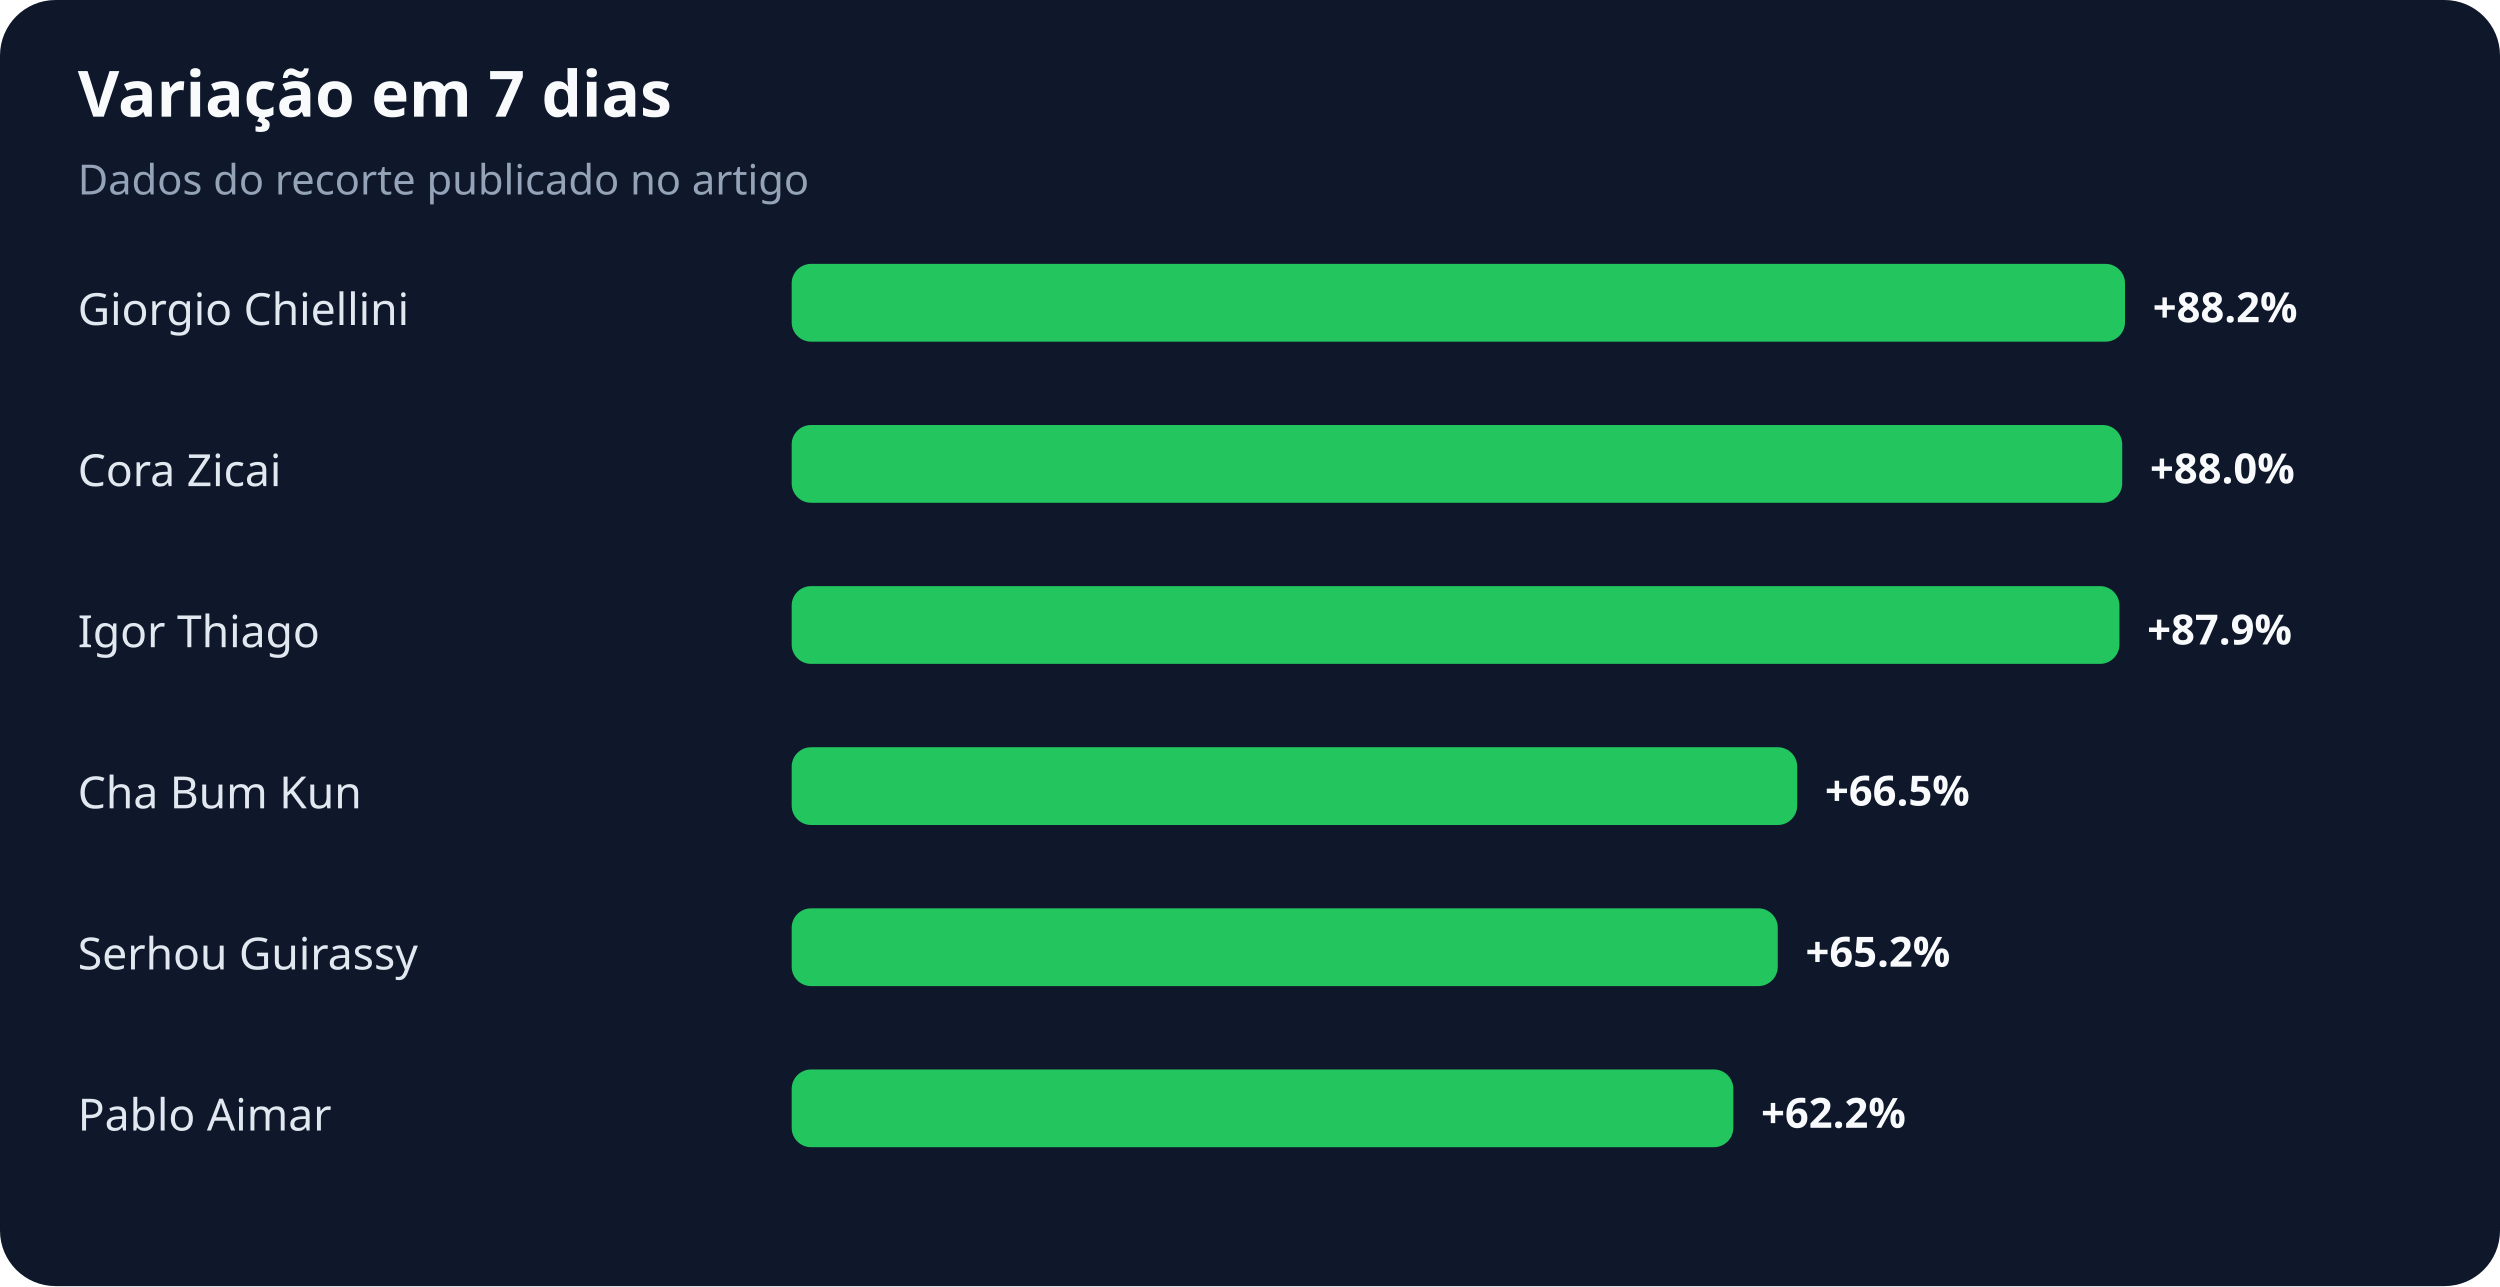
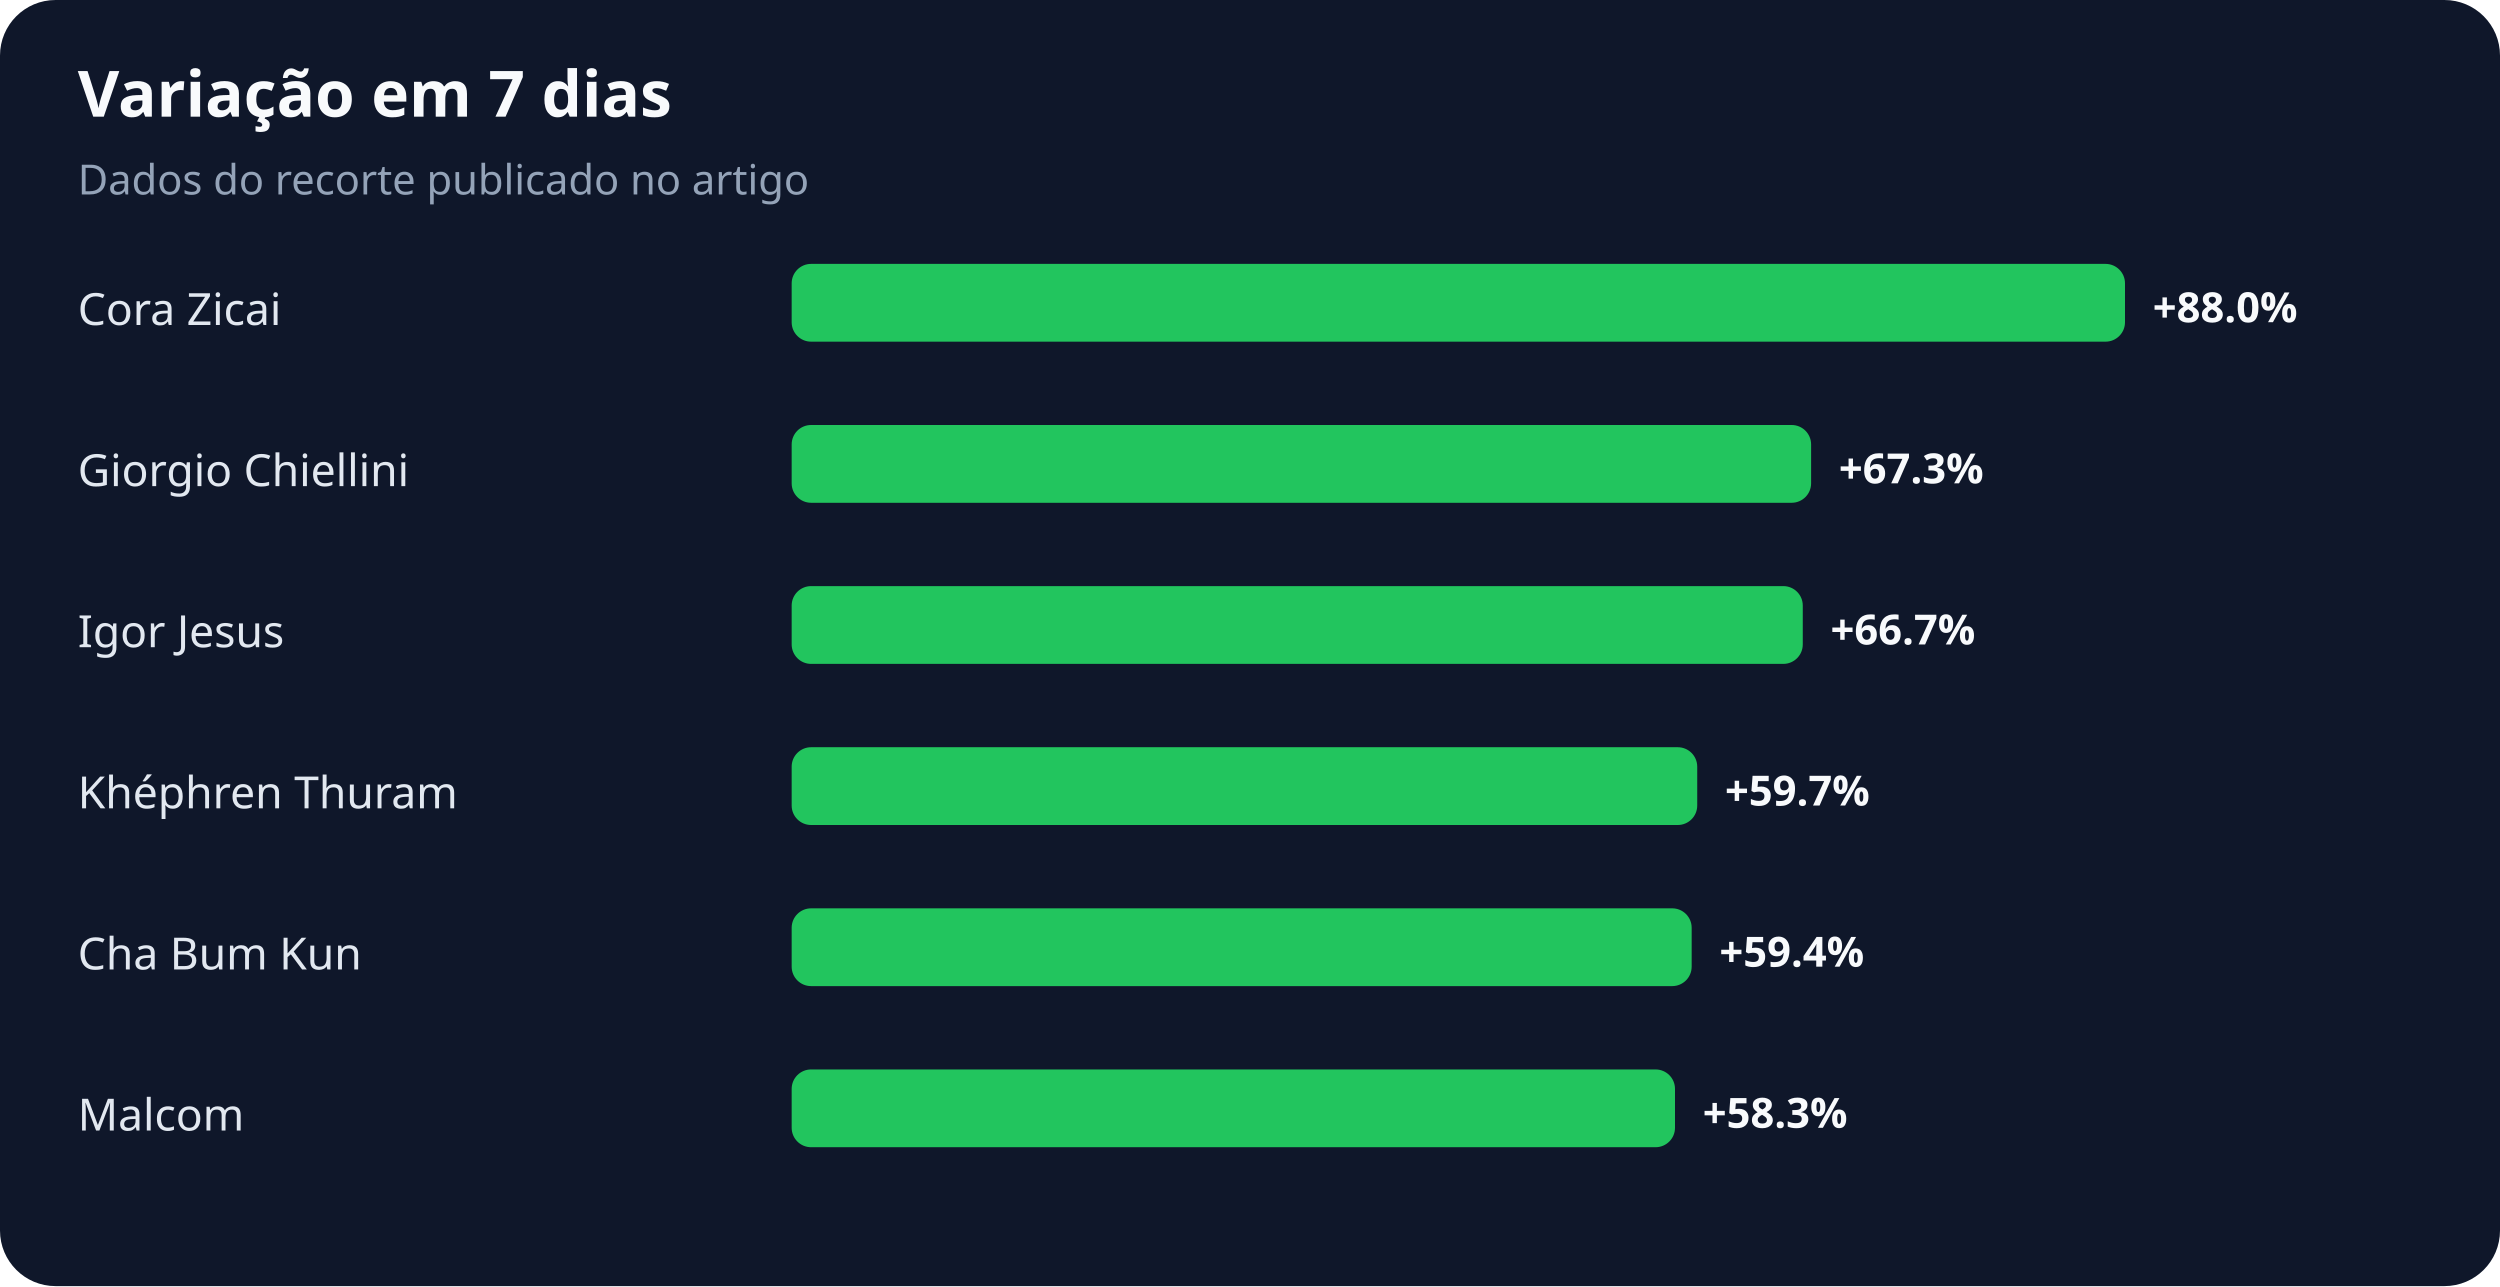
<svg xmlns="http://www.w3.org/2000/svg" width="900" height="463" viewBox="0 0 900 463" role="img" aria-labelledby="title desc">
  <rect width="100%" height="100%" rx="20" fill="#0f172a" />
  <text x="28" y="42" fill="#f8fafc" font-family="system-ui,sans-serif" font-size="23" font-weight="700">Variação em 7 dias</text>
  <text x="28" y="70" fill="#94a3b8" font-family="system-ui,sans-serif" font-size="15">Dados do recorte publicado no artigo</text>
-   <text x="28" y="117" fill="#e2e8f0" font-family="system-ui,sans-serif" font-size="16">Giorgio Chiellini</text>
+   <text x="28" y="117" fill="#e2e8f0" font-family="system-ui,sans-serif" font-size="16">Cora Zicai</text>
  <rect x="285" y="95" width="480" height="28" rx="7" fill="#22c55e" />
-   <text x="775" y="116" fill="#f8fafc" font-family="system-ui,sans-serif" font-size="15" font-weight="700">+88.2%</text>
-   <text x="28" y="175" fill="#e2e8f0" font-family="system-ui,sans-serif" font-size="16">Cora Zicai</text>
-   <rect x="285" y="153" width="479" height="28" rx="7" fill="#22c55e" />
-   <text x="774" y="174" fill="#f8fafc" font-family="system-ui,sans-serif" font-size="15" font-weight="700">+88.0%</text>
-   <text x="28" y="233" fill="#e2e8f0" font-family="system-ui,sans-serif" font-size="16">Igor Thiago</text>
-   <rect x="285" y="211" width="478" height="28" rx="7" fill="#22c55e" />
-   <text x="773" y="232" fill="#f8fafc" font-family="system-ui,sans-serif" font-size="15" font-weight="700">+87.9%</text>
-   <text x="28" y="291" fill="#e2e8f0" font-family="system-ui,sans-serif" font-size="16">Cha Bum Kun</text>
-   <rect x="285" y="269" width="362" height="28" rx="7" fill="#22c55e" />
-   <text x="657" y="290" fill="#f8fafc" font-family="system-ui,sans-serif" font-size="15" font-weight="700">+66.5%</text>
-   <text x="28" y="349" fill="#e2e8f0" font-family="system-ui,sans-serif" font-size="16">Serhou Guirassy</text>
-   <rect x="285" y="327" width="355" height="28" rx="7" fill="#22c55e" />
-   <text x="650" y="348" fill="#f8fafc" font-family="system-ui,sans-serif" font-size="15" font-weight="700">+65.2%</text>
-   <text x="28" y="407" fill="#e2e8f0" font-family="system-ui,sans-serif" font-size="16">Pablo Aimar</text>
-   <rect x="285" y="385" width="339" height="28" rx="7" fill="#22c55e" />
-   <text x="634" y="406" fill="#f8fafc" font-family="system-ui,sans-serif" font-size="15" font-weight="700">+62.2%</text>
+   <text x="775" y="116" fill="#f8fafc" font-family="system-ui,sans-serif" font-size="15" font-weight="700">+88.0%</text>
+   <text x="28" y="175" fill="#e2e8f0" font-family="system-ui,sans-serif" font-size="16">Giorgio Chiellini</text>
+   <rect x="285" y="153" width="367" height="28" rx="7" fill="#22c55e" />
+   <text x="662" y="174" fill="#f8fafc" font-family="system-ui,sans-serif" font-size="15" font-weight="700">+67.3%</text>
+   <text x="28" y="233" fill="#e2e8f0" font-family="system-ui,sans-serif" font-size="16">Igor Jesus</text>
+   <rect x="285" y="211" width="364" height="28" rx="7" fill="#22c55e" />
+   <text x="659" y="232" fill="#f8fafc" font-family="system-ui,sans-serif" font-size="15" font-weight="700">+66.7%</text>
+   <text x="28" y="291" fill="#e2e8f0" font-family="system-ui,sans-serif" font-size="16">Khéphren Thuram</text>
+   <rect x="285" y="269" width="326" height="28" rx="7" fill="#22c55e" />
+   <text x="621" y="290" fill="#f8fafc" font-family="system-ui,sans-serif" font-size="15" font-weight="700">+59.7%</text>
+   <text x="28" y="349" fill="#e2e8f0" font-family="system-ui,sans-serif" font-size="16">Cha Bum Kun</text>
+   <rect x="285" y="327" width="324" height="28" rx="7" fill="#22c55e" />
+   <text x="619" y="348" fill="#f8fafc" font-family="system-ui,sans-serif" font-size="15" font-weight="700">+59.4%</text>
+   <text x="28" y="407" fill="#e2e8f0" font-family="system-ui,sans-serif" font-size="16">Malcom</text>
+   <rect x="285" y="385" width="318" height="28" rx="7" fill="#22c55e" />
+   <text x="613" y="406" fill="#f8fafc" font-family="system-ui,sans-serif" font-size="15" font-weight="700">+58.3%</text>
</svg>
